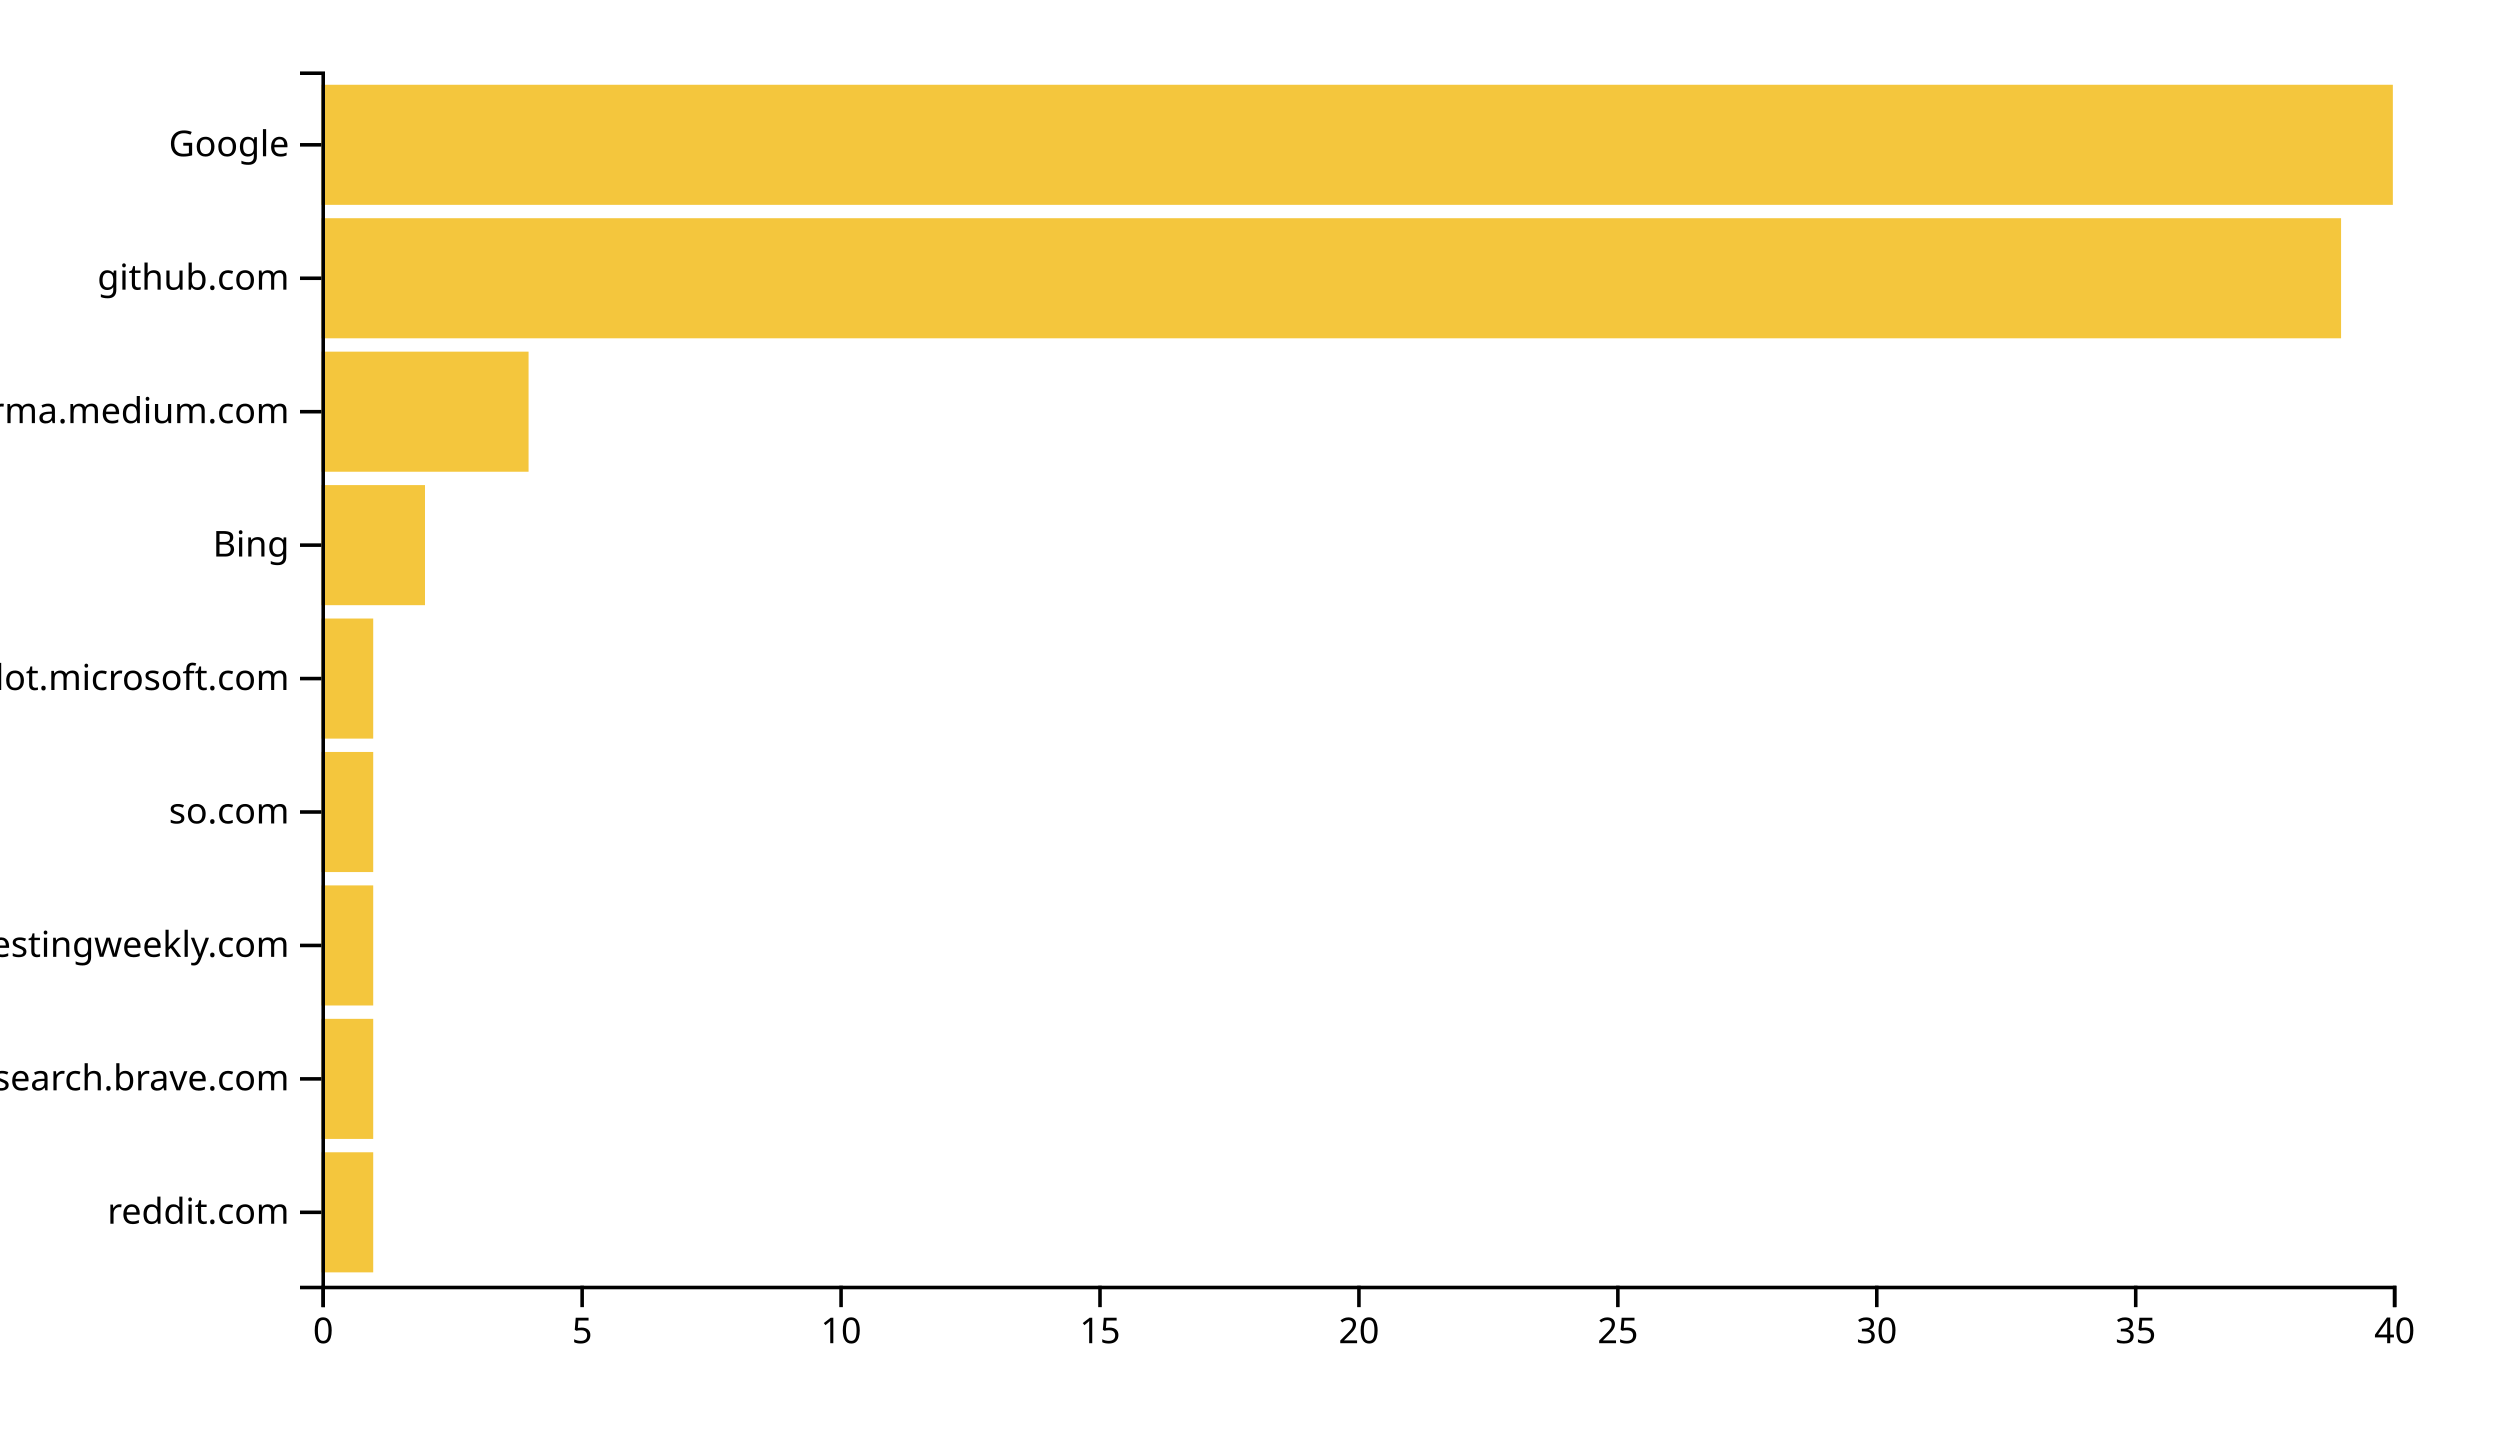
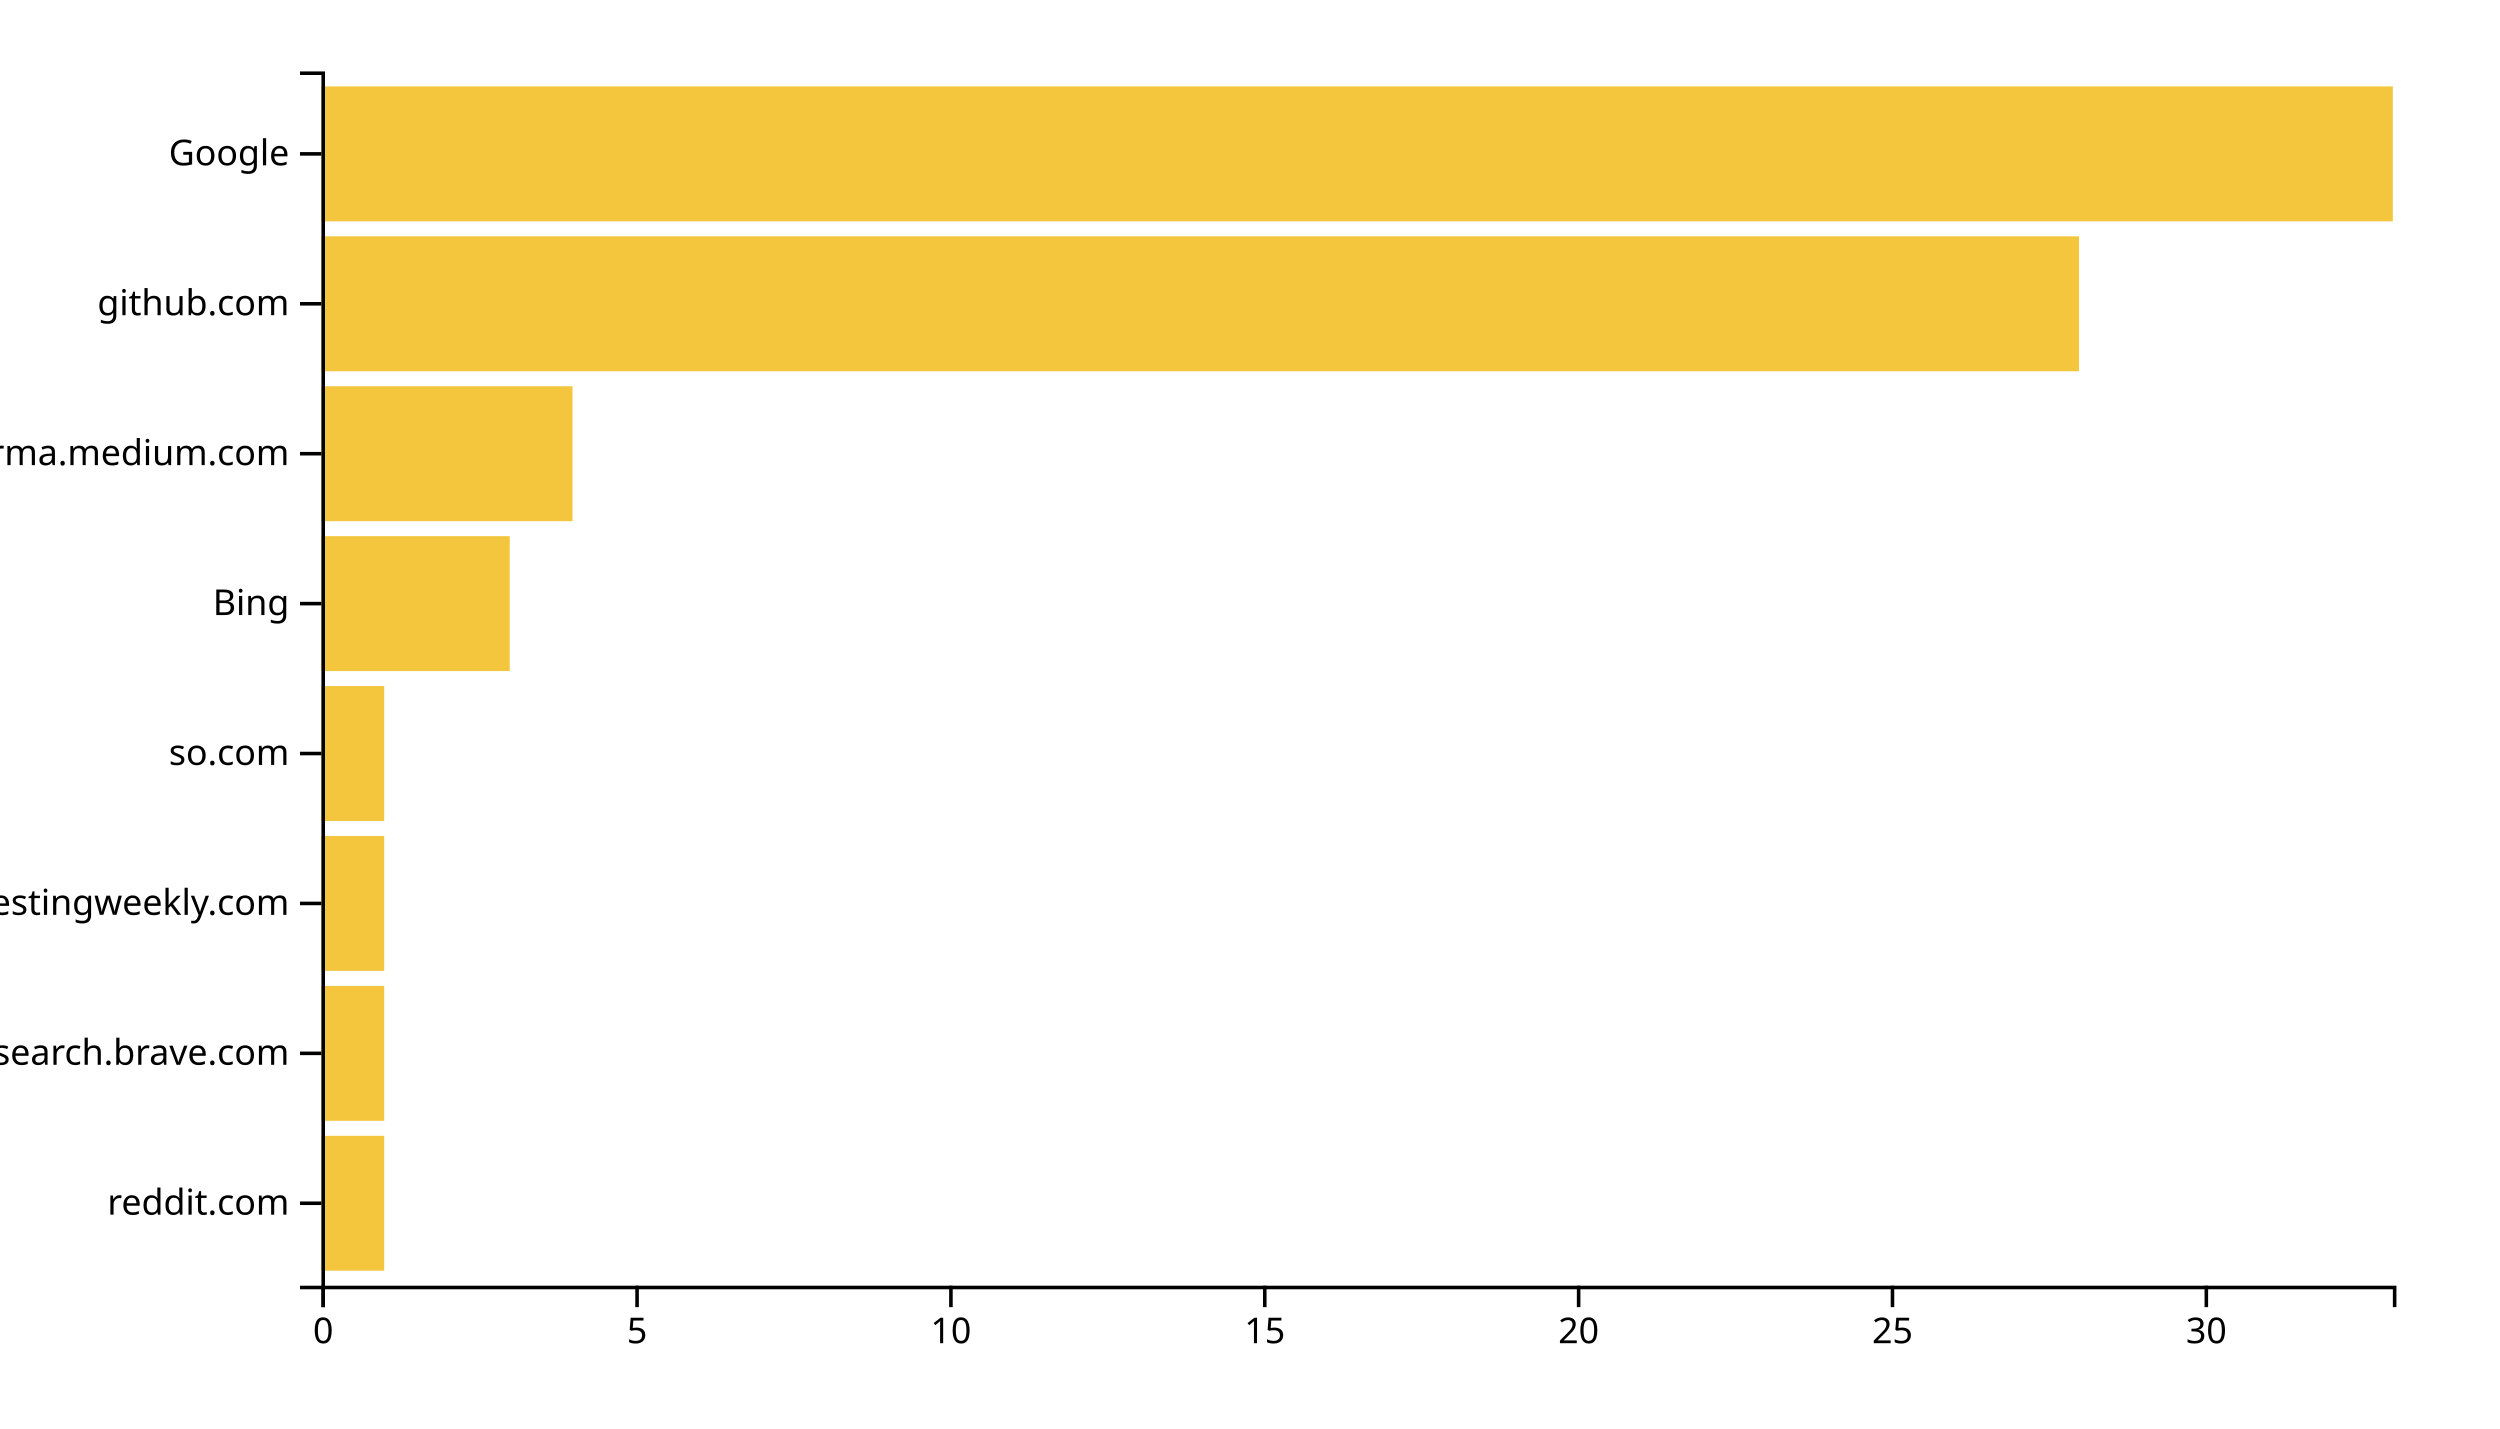
<svg xmlns="http://www.w3.org/2000/svg" width="700" height="400">
  <g transform="translate(90,20)">
-     <rect class="bar" width="14.5" y="302.637" height="33.626" style="fill: #f4c63d; text-anchor: end;" />
-     <rect class="bar" width="14.5" y="265.275" height="33.626" style="fill: #f4c63d; text-anchor: end;" />
-     <rect class="bar" width="14.5" y="227.912" height="33.626" style="fill: #f4c63d; text-anchor: end;" />
-     <rect class="bar" width="14.5" y="190.549" height="33.626" style="fill: #f4c63d; text-anchor: end;" />
-     <rect class="bar" width="14.5" y="153.187" height="33.626" style="fill: #f4c63d; text-anchor: end;" />
-     <rect class="bar" width="29" y="115.824" height="33.626" style="fill: #f4c63d; text-anchor: end;" />
-     <rect class="bar" width="58" y="78.462" height="33.626" style="fill: #f4c63d; text-anchor: end;" />
-     <rect class="bar" width="565.5" y="41.099" height="33.626" style="fill: #f4c63d; text-anchor: end;" />
-     <rect class="bar" width="580" y="3.736" height="33.626" style="fill: #f4c63d; text-anchor: end;" />
+     <rect class="bar" width="17.576" y="298.025" height="37.778" style="fill: #f4c63d; text-anchor: end;" />
+     <rect class="bar" width="17.576" y="256.049" height="37.778" style="fill: #f4c63d; text-anchor: end;" />
+     <rect class="bar" width="17.576" y="214.074" height="37.778" style="fill: #f4c63d; text-anchor: end;" />
+     <rect class="bar" width="17.576" y="172.099" height="37.778" style="fill: #f4c63d; text-anchor: end;" />
+     <rect class="bar" width="52.727" y="130.123" height="37.778" style="fill: #f4c63d; text-anchor: end;" />
+     <rect class="bar" width="70.303" y="88.148" height="37.778" style="fill: #f4c63d; text-anchor: end;" />
+     <rect class="bar" width="492.121" y="46.173" height="37.778" style="fill: #f4c63d; text-anchor: end;" />
+     <rect class="bar" width="580" y="4.198" height="37.778" style="fill: #f4c63d; text-anchor: end;" />
    <g transform="translate(0,340)" fill="none" font-size="10" font-family="sans-serif" text-anchor="middle">
      <path class="domain" stroke="currentColor" d="M0.5,6V0.5H580.5V6" />
      <g class="tick" opacity="1" transform="translate(0.5,0)">
        <line stroke="currentColor" y2="6" />
        <text fill="currentColor" y="9" dy="0.71em">0</text>
      </g>
-       <g class="tick" opacity="1" transform="translate(73,0)">
+       <g class="tick" opacity="1" transform="translate(88.37879,0)">
        <line stroke="currentColor" y2="6" />
        <text fill="currentColor" y="9" dy="0.71em">5</text>
      </g>
-       <g class="tick" opacity="1" transform="translate(145.5,0)">
+       <g class="tick" opacity="1" transform="translate(176.2576,0)">
        <line stroke="currentColor" y2="6" />
        <text fill="currentColor" y="9" dy="0.71em">10</text>
      </g>
-       <g class="tick" opacity="1" transform="translate(218,0)">
+       <g class="tick" opacity="1" transform="translate(264.1364,0)">
        <line stroke="currentColor" y2="6" />
        <text fill="currentColor" y="9" dy="0.71em">15</text>
      </g>
-       <g class="tick" opacity="1" transform="translate(290.5,0)">
+       <g class="tick" opacity="1" transform="translate(352.0152,0)">
        <line stroke="currentColor" y2="6" />
        <text fill="currentColor" y="9" dy="0.71em">20</text>
      </g>
-       <g class="tick" opacity="1" transform="translate(363,0)">
+       <g class="tick" opacity="1" transform="translate(439.8939,0)">
        <line stroke="currentColor" y2="6" />
        <text fill="currentColor" y="9" dy="0.71em">25</text>
      </g>
-       <g class="tick" opacity="1" transform="translate(435.5,0)">
+       <g class="tick" opacity="1" transform="translate(527.7727,0)">
        <line stroke="currentColor" y2="6" />
        <text fill="currentColor" y="9" dy="0.71em">30</text>
-       </g>
-       <g class="tick" opacity="1" transform="translate(508,0)">
-         <line stroke="currentColor" y2="6" />
-         <text fill="currentColor" y="9" dy="0.71em">35</text>
-       </g>
-       <g class="tick" opacity="1" transform="translate(580.5,0)">
-         <line stroke="currentColor" y2="6" />
-         <text fill="currentColor" y="9" dy="0.71em">40</text>
      </g>
    </g>
    <g fill="none" font-size="10" font-family="sans-serif" text-anchor="end">
      <path class="domain" stroke="currentColor" d="M-6,340.5H0.5V0.5H-6" />
-       <g class="tick" opacity="1" transform="translate(0,319.4505)">
+       <g class="tick" opacity="1" transform="translate(0,316.9136)">
        <line stroke="currentColor" x2="-6" />
        <text fill="currentColor" x="-9" dy="0.32em">reddit.com</text>
      </g>
-       <g class="tick" opacity="1" transform="translate(0,282.0879)">
+       <g class="tick" opacity="1" transform="translate(0,274.9383)">
        <line stroke="currentColor" x2="-6" />
        <text fill="currentColor" x="-9" dy="0.32em">search.brave.com</text>
      </g>
-       <g class="tick" opacity="1" transform="translate(0,244.7253)">
+       <g class="tick" opacity="1" transform="translate(0,232.963)">
        <line stroke="currentColor" x2="-6" />
        <text fill="currentColor" x="-9" dy="0.32em">softwaretestingweekly.com</text>
      </g>
-       <g class="tick" opacity="1" transform="translate(0,207.3626)">
+       <g class="tick" opacity="1" transform="translate(0,190.9877)">
        <line stroke="currentColor" x2="-6" />
        <text fill="currentColor" x="-9" dy="0.32em">so.com</text>
      </g>
-       <g class="tick" opacity="1" transform="translate(0,170)">
-         <line stroke="currentColor" x2="-6" />
-         <text fill="currentColor" x="-9" dy="0.32em">copilot.microsoft.com</text>
-       </g>
-       <g class="tick" opacity="1" transform="translate(0,132.6374)">
+       <g class="tick" opacity="1" transform="translate(0,149.0123)">
        <line stroke="currentColor" x2="-6" />
        <text fill="currentColor" x="-9" dy="0.32em">Bing</text>
      </g>
-       <g class="tick" opacity="1" transform="translate(0,95.27473)">
+       <g class="tick" opacity="1" transform="translate(0,107.037)">
        <line stroke="currentColor" x2="-6" />
        <text fill="currentColor" x="-9" dy="0.32em">xgirma.medium.com</text>
      </g>
-       <g class="tick" opacity="1" transform="translate(0,57.91209)">
+       <g class="tick" opacity="1" transform="translate(0,65.06173)">
        <line stroke="currentColor" x2="-6" />
        <text fill="currentColor" x="-9" dy="0.32em">github.com</text>
      </g>
-       <g class="tick" opacity="1" transform="translate(0,20.54945)">
+       <g class="tick" opacity="1" transform="translate(0,23.08642)">
        <line stroke="currentColor" x2="-6" />
        <text fill="currentColor" x="-9" dy="0.32em">Google</text>
      </g>
    </g>
  </g>
</svg>
